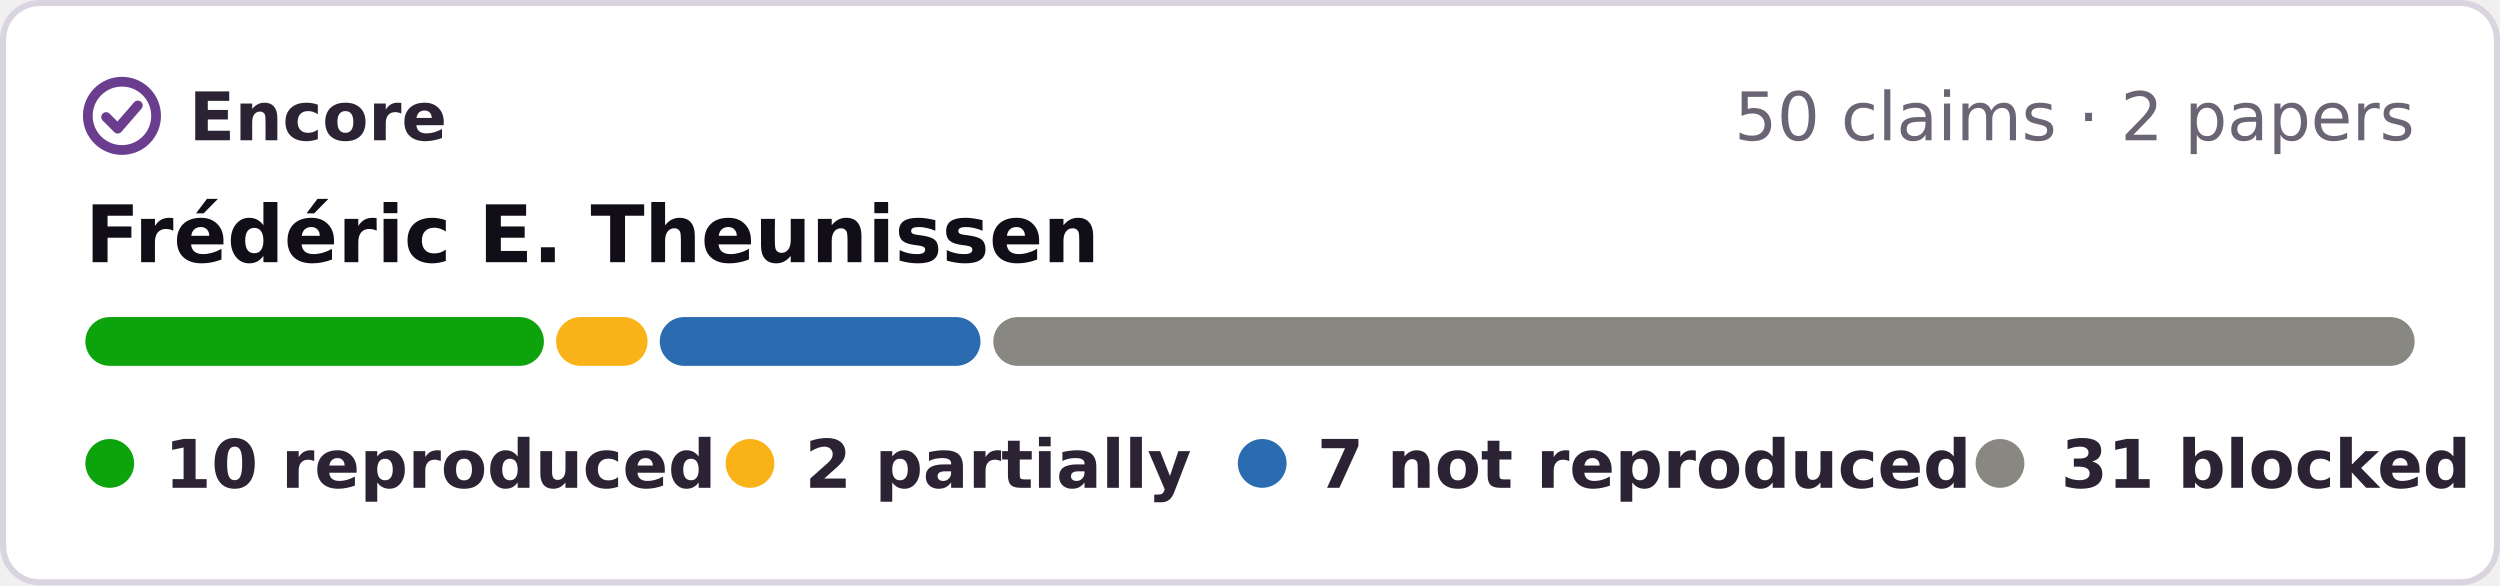
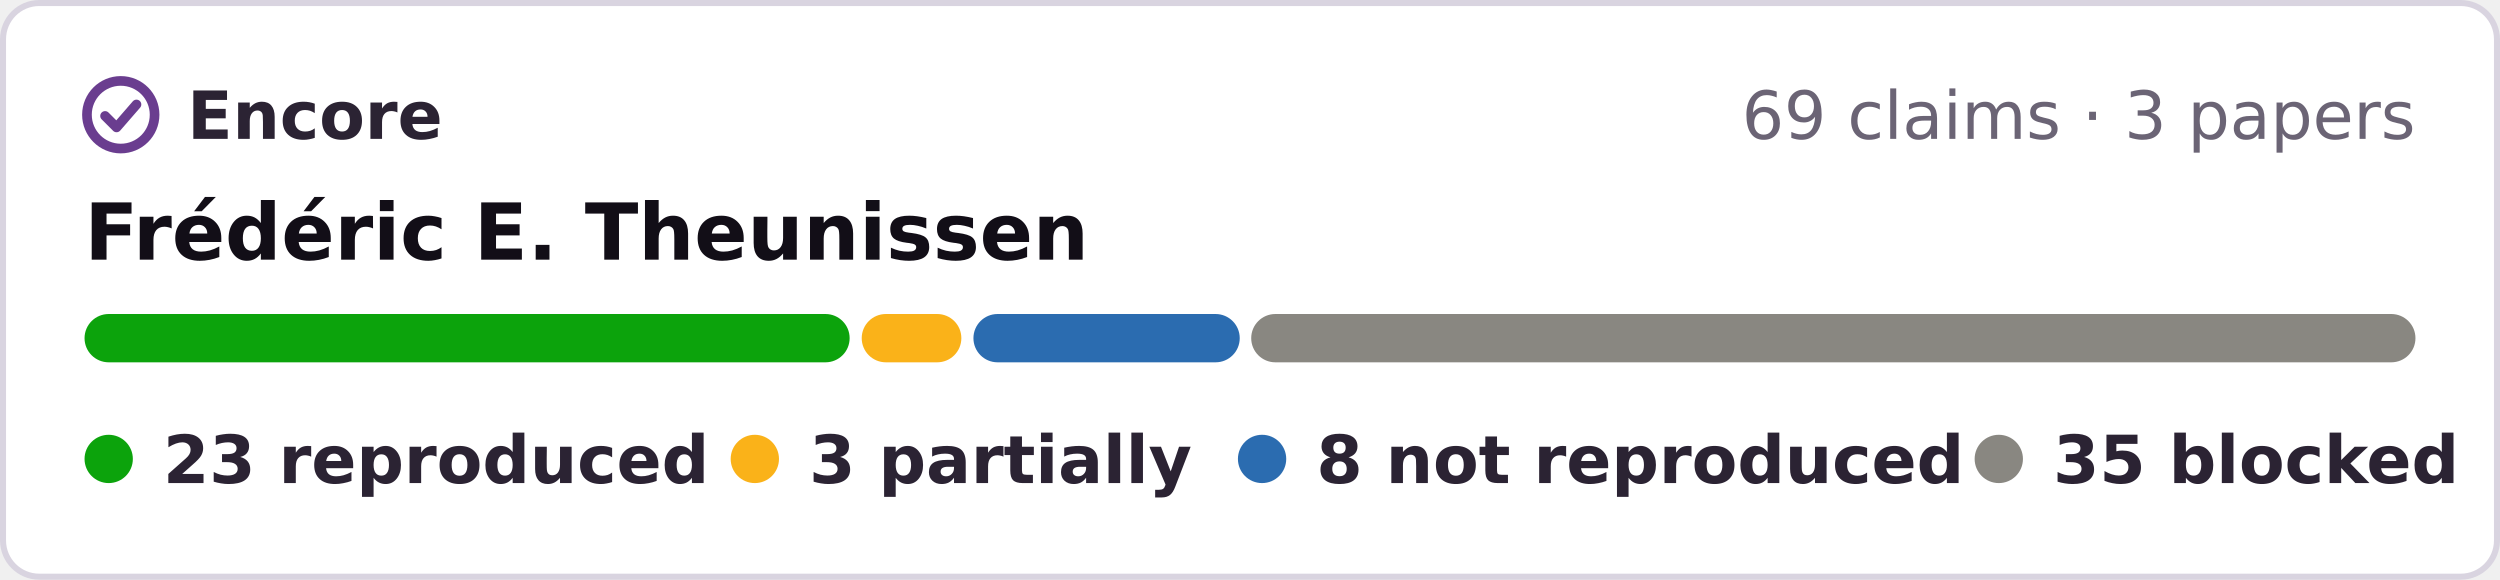
- <svg xmlns="http://www.w3.org/2000/svg" width="410" height="96" viewBox="0 0 410 96" role="img" aria-label="Encore: 10 reproduced, 2 partially reproduced, 7 not reproduced, 31 blocked, of 50 claims in 2 papers of Frédéric E. Theunissen">
-   <rect x=".5" y=".5" width="409" height="95" rx="6" fill="#fff" stroke="#d9d4e0" />
+ <svg xmlns="http://www.w3.org/2000/svg" width="414" height="96" viewBox="0 0 414 96" role="img" aria-label="Encore: 23 reproduced, 3 partially reproduced, 8 not reproduced, 35 blocked, of 69 claims in 3 papers of Frédéric E. Theunissen">
+   <rect x=".5" y=".5" width="413" height="95" rx="6" fill="#fff" stroke="#d9d4e0" />
  <g fill="none" stroke="#6a3d8f" stroke-width="1.6" stroke-linecap="round" stroke-linejoin="round">
    <circle cx="20" cy="19" r="5.6" />
    <path d="M17.4 19.2l1.9 1.9 3.3-3.8" />
  </g>
  <g font-family="Verdana,DejaVu Sans,Geneva,sans-serif" font-size="11">
    <text x="31" y="23" font-weight="bold" fill="#2b2333" textLength="39">Encore</text>
-     <text x="396" y="23" text-anchor="end" fill="#6b6475">50 claims · 2 papers</text>
+     <text x="400" y="23" text-anchor="end" fill="#6b6475">69 claims · 3 papers</text>
    <text x="14" y="43" font-size="13" font-weight="bold" fill="#120e17">Frédéric E. Theunissen</text>
-     <rect x="14.0" y="52" width="75.2" height="8" rx="4" fill="#0ca30c" />
-     <rect x="91.2" y="52" width="15.0" height="8" rx="4" fill="#fab219" />
-     <rect x="108.2" y="52" width="52.6" height="8" rx="4" fill="#2b6cb0" />
-     <rect x="162.9" y="52" width="233.1" height="8" rx="4" fill="#898781" />
+     <rect x="14.0" y="52" width="126.7" height="8" rx="4" fill="#0ca30c" />
+     <rect x="142.7" y="52" width="16.5" height="8" rx="4" fill="#fab219" />
+     <rect x="161.2" y="52" width="44.1" height="8" rx="4" fill="#2b6cb0" />
+     <rect x="207.2" y="52" width="192.8" height="8" rx="4" fill="#898781" />
    <g font-weight="bold" fill="#2b2333">
      <circle cx="18" cy="76" r="4" fill="#0ca30c" />
-       <text x="27" y="80" textLength="78">10 reproduced</text>
-       <circle cx="123" cy="76" r="4" fill="#fab219" />
-       <text x="132" y="80" textLength="57">2 partially</text>
-       <circle cx="207" cy="76" r="4" fill="#2b6cb0" />
-       <text x="216" y="80" textLength="95">7 not reproduced</text>
-       <circle cx="328" cy="76" r="4" fill="#898781" />
-       <text x="338" y="80" textLength="59">31 blocked</text>
+       <text x="27" y="80" textLength="80">23 reproduced</text>
+       <circle cx="125" cy="76" r="4" fill="#fab219" />
+       <text x="134" y="80" textLength="57">3 partially</text>
+       <circle cx="209" cy="76" r="4" fill="#2b6cb0" />
+       <text x="218" y="80" textLength="95">8 not reproduced</text>
+       <circle cx="331" cy="76" r="4" fill="#898781" />
+       <text x="340" y="80" textLength="61">35 blocked</text>
    </g>
  </g>
</svg>
